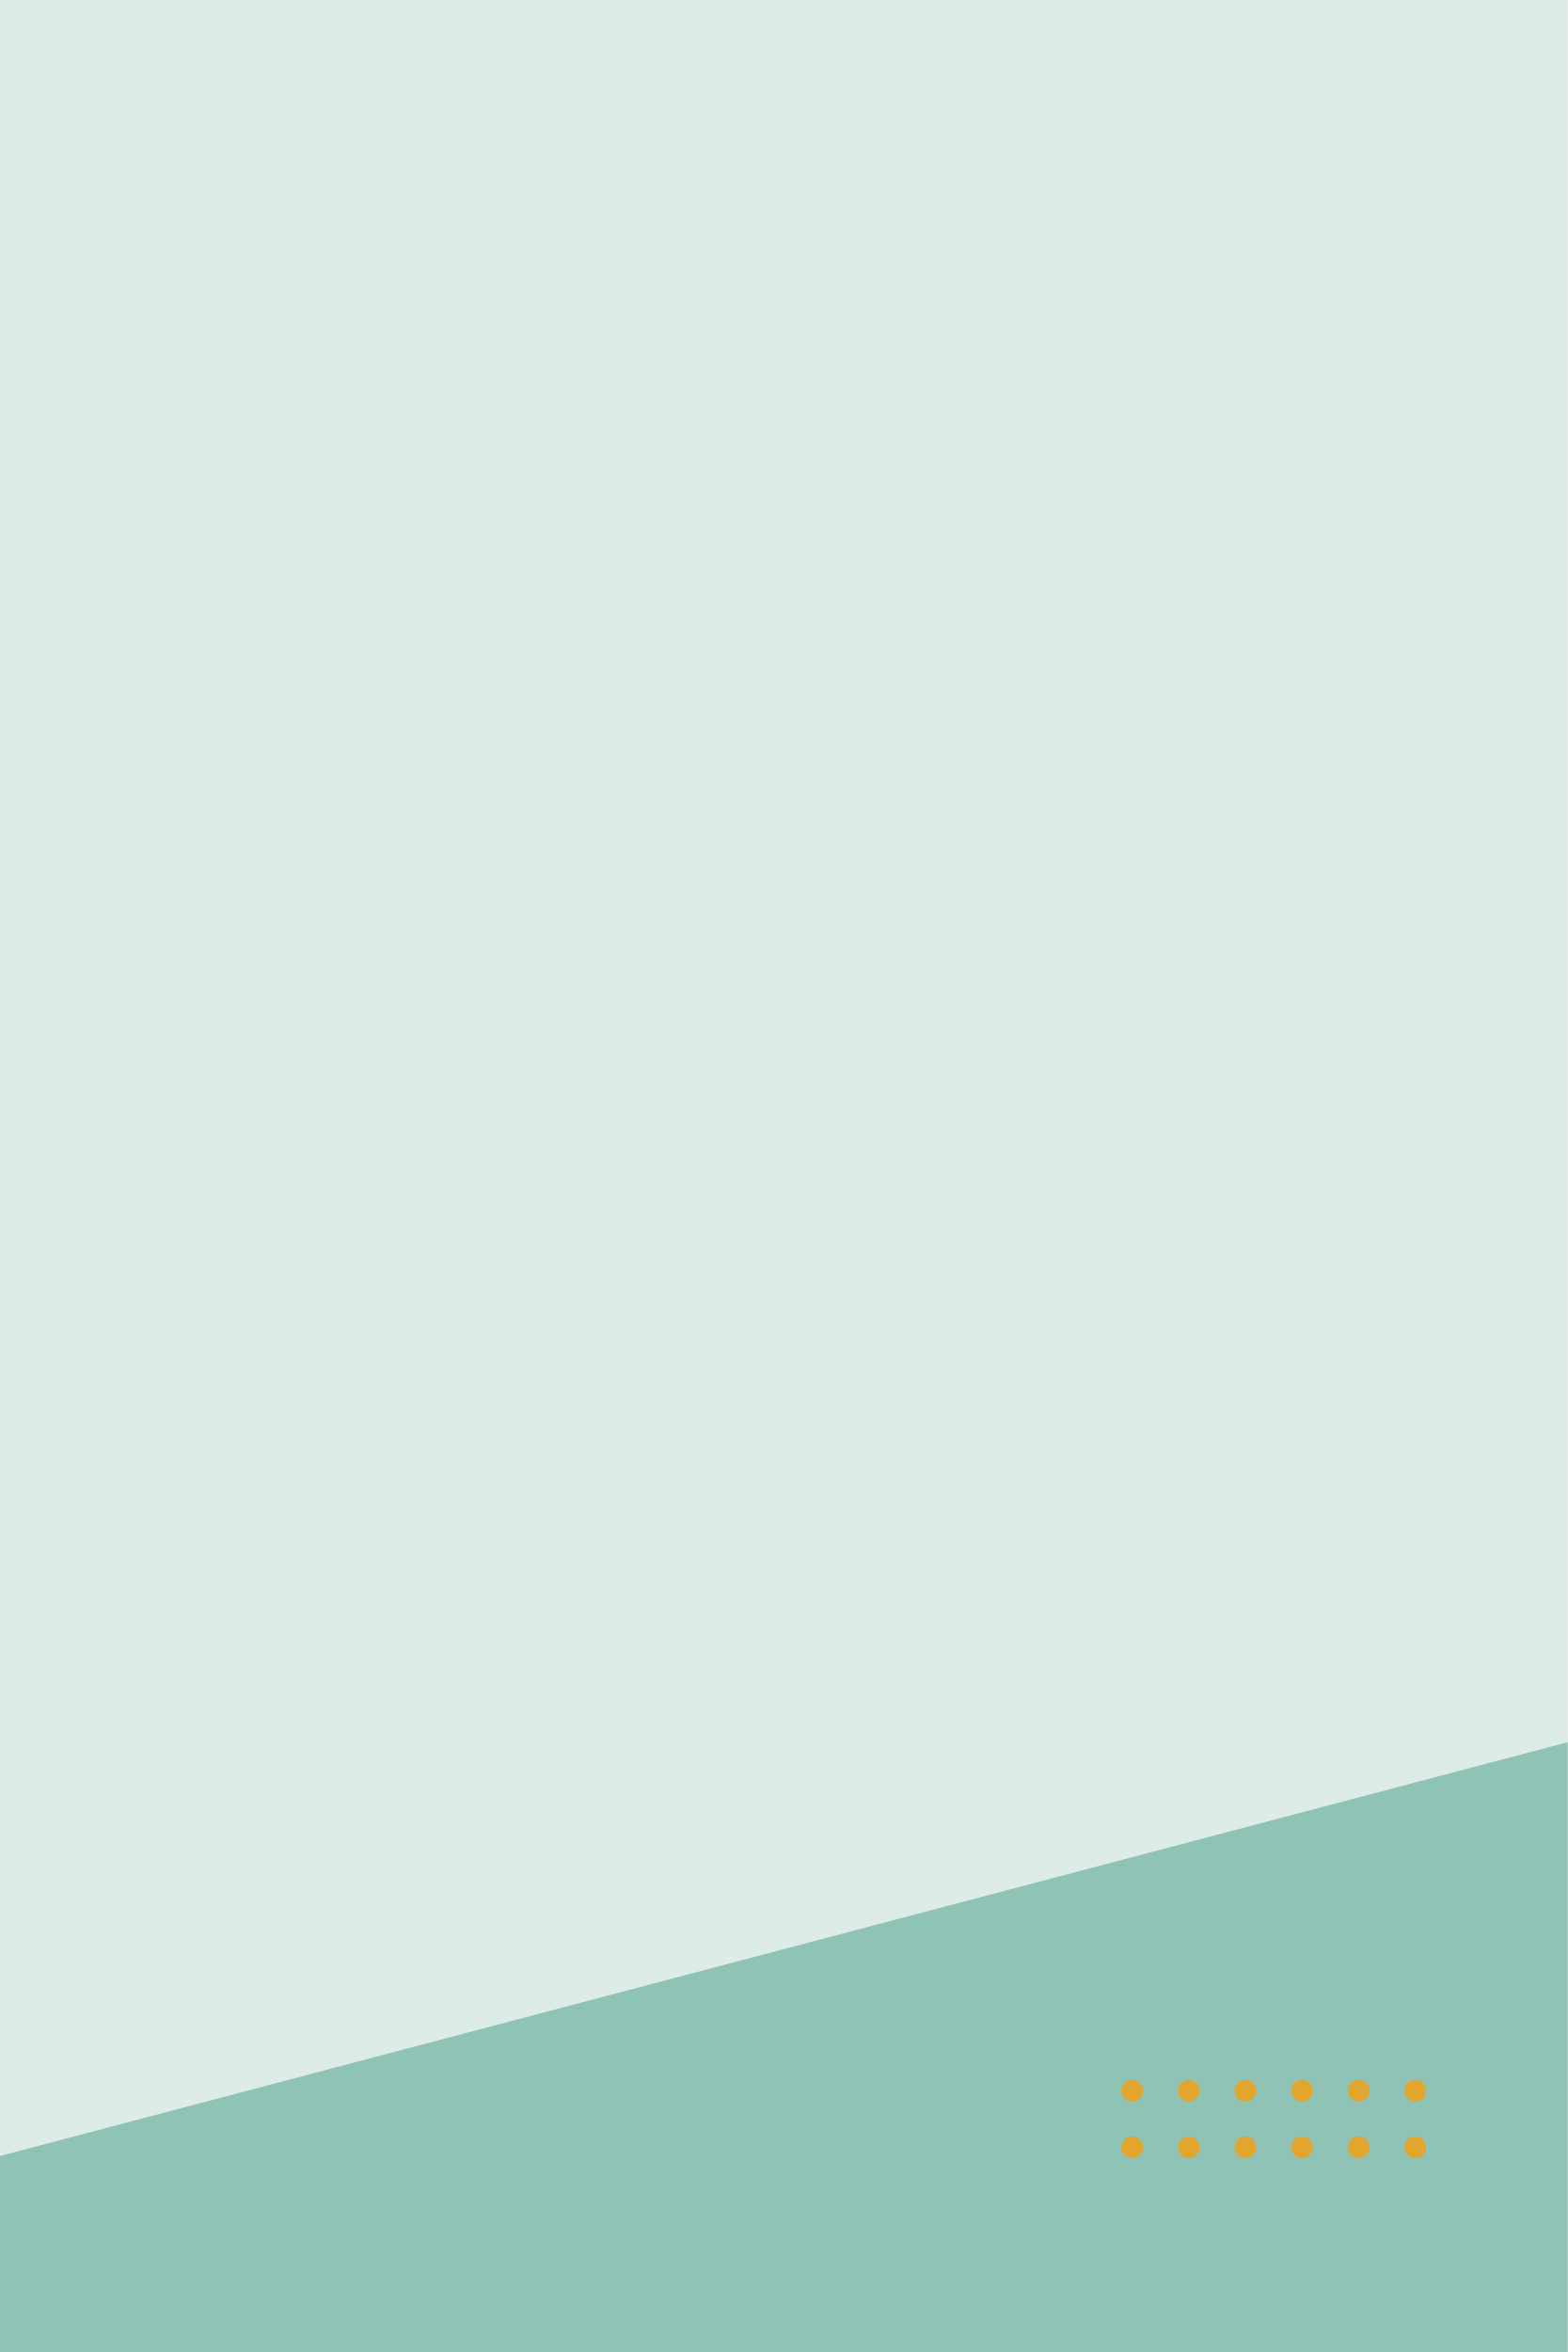
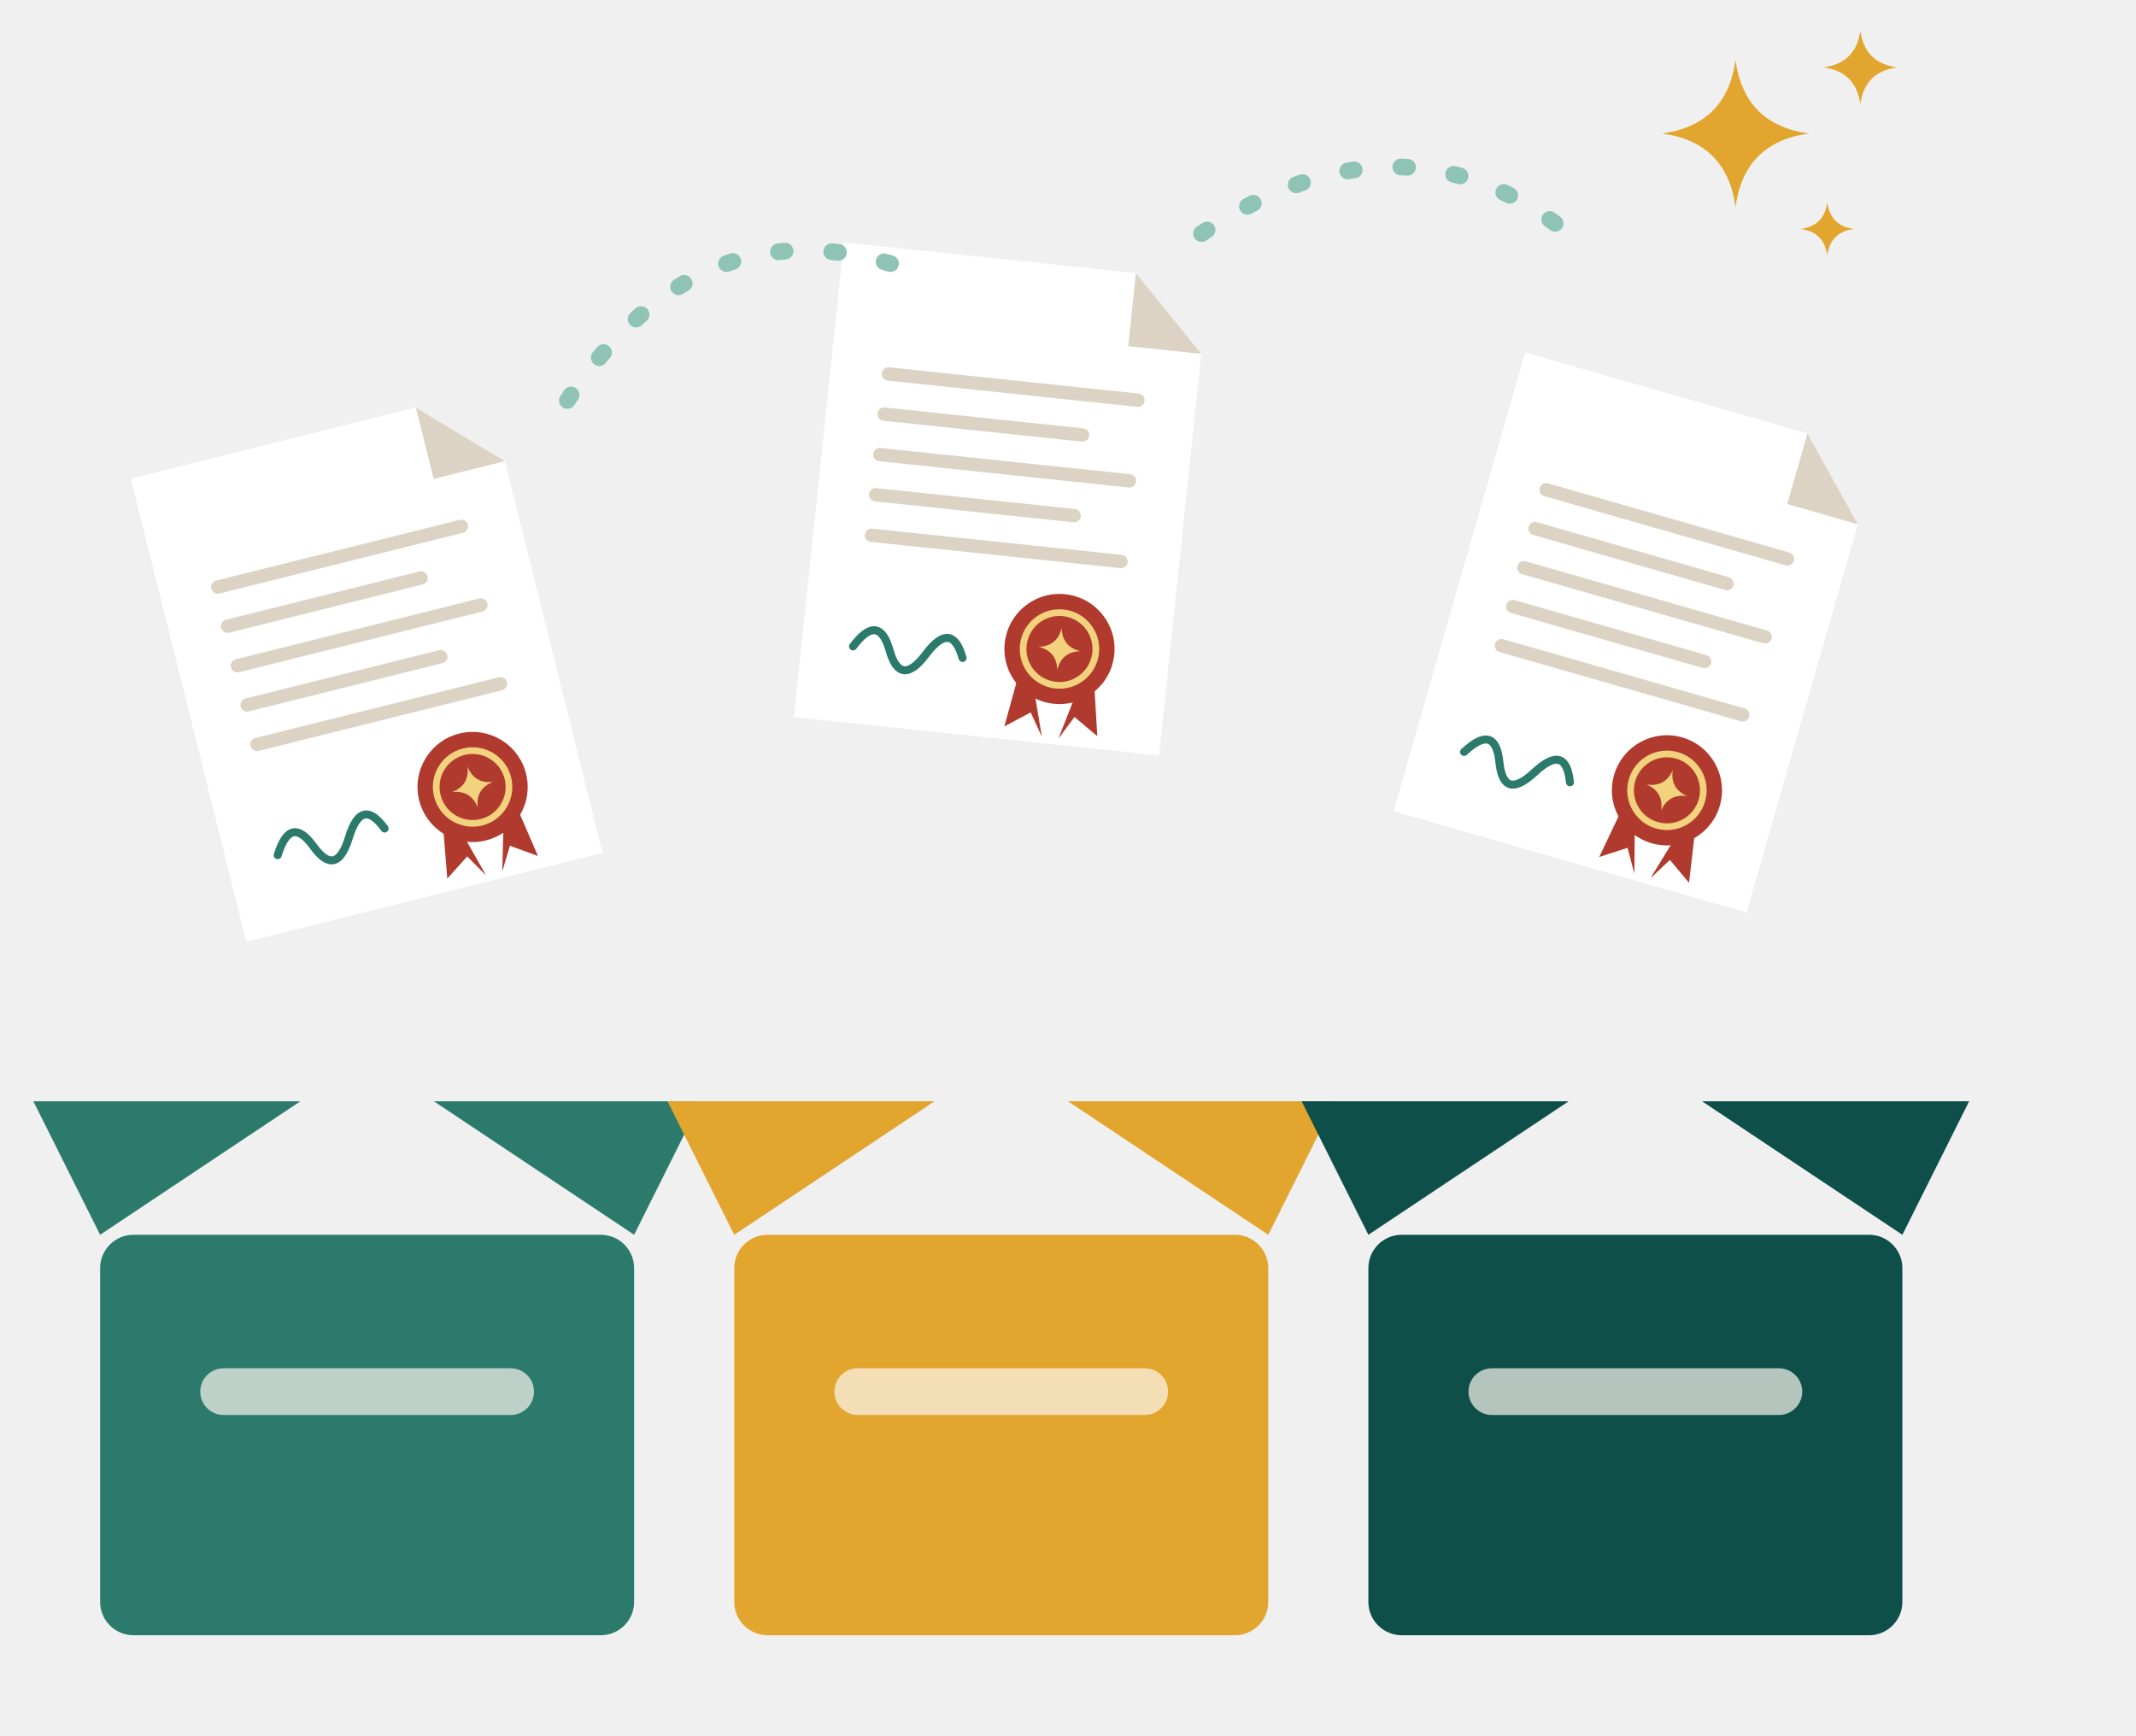
- <svg xmlns="http://www.w3.org/2000/svg" viewBox="0 0 720 1080" width="720" height="1080">
-   <rect x="0" y="0" width="720" height="1080" fill="#DDECE7" />
-   <path d="M0 990 L720 800 V1080 H0 Z" fill="#8EC3B6" />
-   <circle cx="520" cy="960" r="5" fill="#E2A52E" />
-   <circle cx="520" cy="986" r="5" fill="#E2A52E" />
-   <circle cx="546" cy="960" r="5" fill="#E2A52E" />
-   <circle cx="546" cy="986" r="5" fill="#E2A52E" />
-   <circle cx="572" cy="960" r="5" fill="#E2A52E" />
-   <circle cx="572" cy="986" r="5" fill="#E2A52E" />
-   <circle cx="598" cy="960" r="5" fill="#E2A52E" />
-   <circle cx="598" cy="986" r="5" fill="#E2A52E" />
-   <circle cx="624" cy="960" r="5" fill="#E2A52E" />
-   <circle cx="624" cy="986" r="5" fill="#E2A52E" />
-   <circle cx="650" cy="960" r="5" fill="#E2A52E" />
-   <circle cx="650" cy="986" r="5" fill="#E2A52E" />
+ <svg xmlns="http://www.w3.org/2000/svg" viewBox="40 100 640 520" width="640" height="520">
+   <path d="M70 470 L50 430 H130 Z M230 470 L250 430 H170 Z" fill="#2C7A6C" />
+   <rect x="70" y="470" width="160" height="120" rx="10" fill="#2C7A6C" />
+   <rect x="100" y="510" width="100" height="14" rx="7" fill="#FBF7EF" opacity="0.7" />
+   <path d="M260 470 L240 430 H320 Z M420 470 L440 430 H360 Z" fill="#E2A52E" />
+   <rect x="260" y="470" width="160" height="120" rx="10" fill="#E2A52E" />
+   <rect x="290" y="510" width="100" height="14" rx="7" fill="#FBF7EF" opacity="0.7" />
+   <path d="M450 470 L430 430 H510 Z M610 470 L630 430 H550 Z" fill="#0E4F49" />
+   <rect x="450" y="470" width="160" height="120" rx="10" fill="#0E4F49" />
+   <rect x="480" y="510" width="100" height="14" rx="7" fill="#FBF7EF" opacity="0.7" />
+   <g transform="rotate(-14 150 300)">
+     <path d="M95 228 H183 L205 250 V371 H95 Z" fill="#FFFFFF" />
+     <path d="M183 228 V250 H205 Z" fill="#DCD3C4" />
+     <rect x="110.4" y="263.8" width="79.2" height="4" rx="2" fill="#DCD3C4" />
+     <rect x="110.4" y="275.9" width="63.8" height="4" rx="2" fill="#DCD3C4" />
+     <rect x="110.4" y="288.1" width="79.2" height="4" rx="2" fill="#DCD3C4" />
+     <rect x="110.4" y="300.2" width="63.8" height="4" rx="2" fill="#DCD3C4" />
+     <rect x="110.4" y="312.4" width="79.2" height="4" rx="2" fill="#DCD3C4" />
+     <path d="M110.4 348.1 q6.6 -11 11 0 t11 0 t11 0" fill="none" stroke="#2C7A6C" stroke-width="2.4" stroke-linecap="round" />
+     <path d="M162.1 342.4 l-4.1 24.8 l7.4 -5 l4.1 6.9 Z M181.9 342.4 l4.1 24.8 l-7.4 -5 l-4.1 6.9 Z" fill="#B13A2E" />
+     <circle cx="172" cy="342.4" r="16.5" fill="#B13A2E" />
+     <circle cx="172" cy="342.4" r="10.9" fill="none" stroke="#F3D27E" stroke-width="2" />
+     <path transform="translate(172 342.4) scale(6.3)" d="M0 -1 Q0.12 -0.12 1 0 Q0.12 0.12 0 1 Q-0.12 0.12 -1 0 Q-0.12 -0.12 0 -1 Z" fill="#F3D27E" />
+   </g>
+   <g transform="rotate(6 340 250)">
+     <path d="M285 178 H373 L395 200 V321 H285 Z" fill="#FFFFFF" />
+     <path d="M373 178 V200 H395 Z" fill="#DCD3C4" />
+     <rect x="300.4" y="213.8" width="79.2" height="4" rx="2" fill="#DCD3C4" />
+     <rect x="300.4" y="225.9" width="63.8" height="4" rx="2" fill="#DCD3C4" />
+     <rect x="300.4" y="238.1" width="79.2" height="4" rx="2" fill="#DCD3C4" />
+     <rect x="300.4" y="250.2" width="63.8" height="4" rx="2" fill="#DCD3C4" />
+     <rect x="300.4" y="262.4" width="79.2" height="4" rx="2" fill="#DCD3C4" />
+     <path d="M300.4 298.1 q6.6 -11 11 0 t11 0 t11 0" fill="none" stroke="#2C7A6C" stroke-width="2.4" stroke-linecap="round" />
+     <path d="M352.1 292.4 l-4.1 24.8 l7.4 -5 l4.1 6.9 Z M371.9 292.4 l4.1 24.8 l-7.4 -5 l-4.1 6.9 Z" fill="#B13A2E" />
+     <circle cx="362" cy="292.4" r="16.5" fill="#B13A2E" />
+     <circle cx="362" cy="292.4" r="10.9" fill="none" stroke="#F3D27E" stroke-width="2" />
+     <path transform="translate(362 292.4) scale(6.3)" d="M0 -1 Q0.12 -0.12 1 0 Q0.12 0.12 0 1 Q-0.12 0.12 -1 0 Q-0.12 -0.12 0 -1 Z" fill="#F3D27E" />
+   </g>
+   <g transform="rotate(16 530 290)">
+     <path d="M475 218 H563 L585 240 V361 H475 Z" fill="#FFFFFF" />
+     <path d="M563 218 V240 H585 Z" fill="#DCD3C4" />
+     <rect x="490.4" y="253.8" width="79.2" height="4" rx="2" fill="#DCD3C4" />
+     <rect x="490.4" y="265.9" width="63.8" height="4" rx="2" fill="#DCD3C4" />
+     <rect x="490.4" y="278.1" width="79.2" height="4" rx="2" fill="#DCD3C4" />
+     <rect x="490.4" y="290.2" width="63.8" height="4" rx="2" fill="#DCD3C4" />
+     <rect x="490.4" y="302.4" width="79.2" height="4" rx="2" fill="#DCD3C4" />
+     <path d="M490.4 338.1 q6.6 -11 11 0 t11 0 t11 0" fill="none" stroke="#2C7A6C" stroke-width="2.4" stroke-linecap="round" />
+     <path d="M542.1 332.4 l-4.1 24.8 l7.4 -5 l4.1 6.9 Z M561.9 332.4 l4.1 24.8 l-7.4 -5 l-4.1 6.9 Z" fill="#B13A2E" />
+     <circle cx="552" cy="332.4" r="16.5" fill="#B13A2E" />
+     <circle cx="552" cy="332.4" r="10.9" fill="none" stroke="#F3D27E" stroke-width="2" />
+     <path transform="translate(552 332.4) scale(6.3)" d="M0 -1 Q0.12 -0.12 1 0 Q0.12 0.12 0 1 Q-0.12 0.12 -1 0 Q-0.12 -0.12 0 -1 Z" fill="#F3D27E" />
+   </g>
+   <path d="M210 220 q40 -60 100 -40 M400 170 q60 -40 110 0" fill="none" stroke="#8EC3B6" stroke-width="5" stroke-linecap="round" stroke-dasharray="2 14" />
+   <path transform="translate(560 140) scale(22)" d="M0 -1 Q0.12 -0.12 1 0 Q0.12 0.12 0 1 Q-0.12 0.12 -1 0 Q-0.12 -0.12 0 -1 Z" fill="#E2A52E" />
+   <path transform="translate(597.4 120.2) scale(11)" d="M0 -1 Q0.12 -0.12 1 0 Q0.12 0.12 0 1 Q-0.12 0.12 -1 0 Q-0.12 -0.12 0 -1 Z" fill="#E2A52E" />
+   <path transform="translate(587.5 168.6) scale(7.92)" d="M0 -1 Q0.12 -0.12 1 0 Q0.12 0.12 0 1 Q-0.12 0.12 -1 0 Q-0.12 -0.12 0 -1 Z" fill="#E2A52E" />
</svg>
